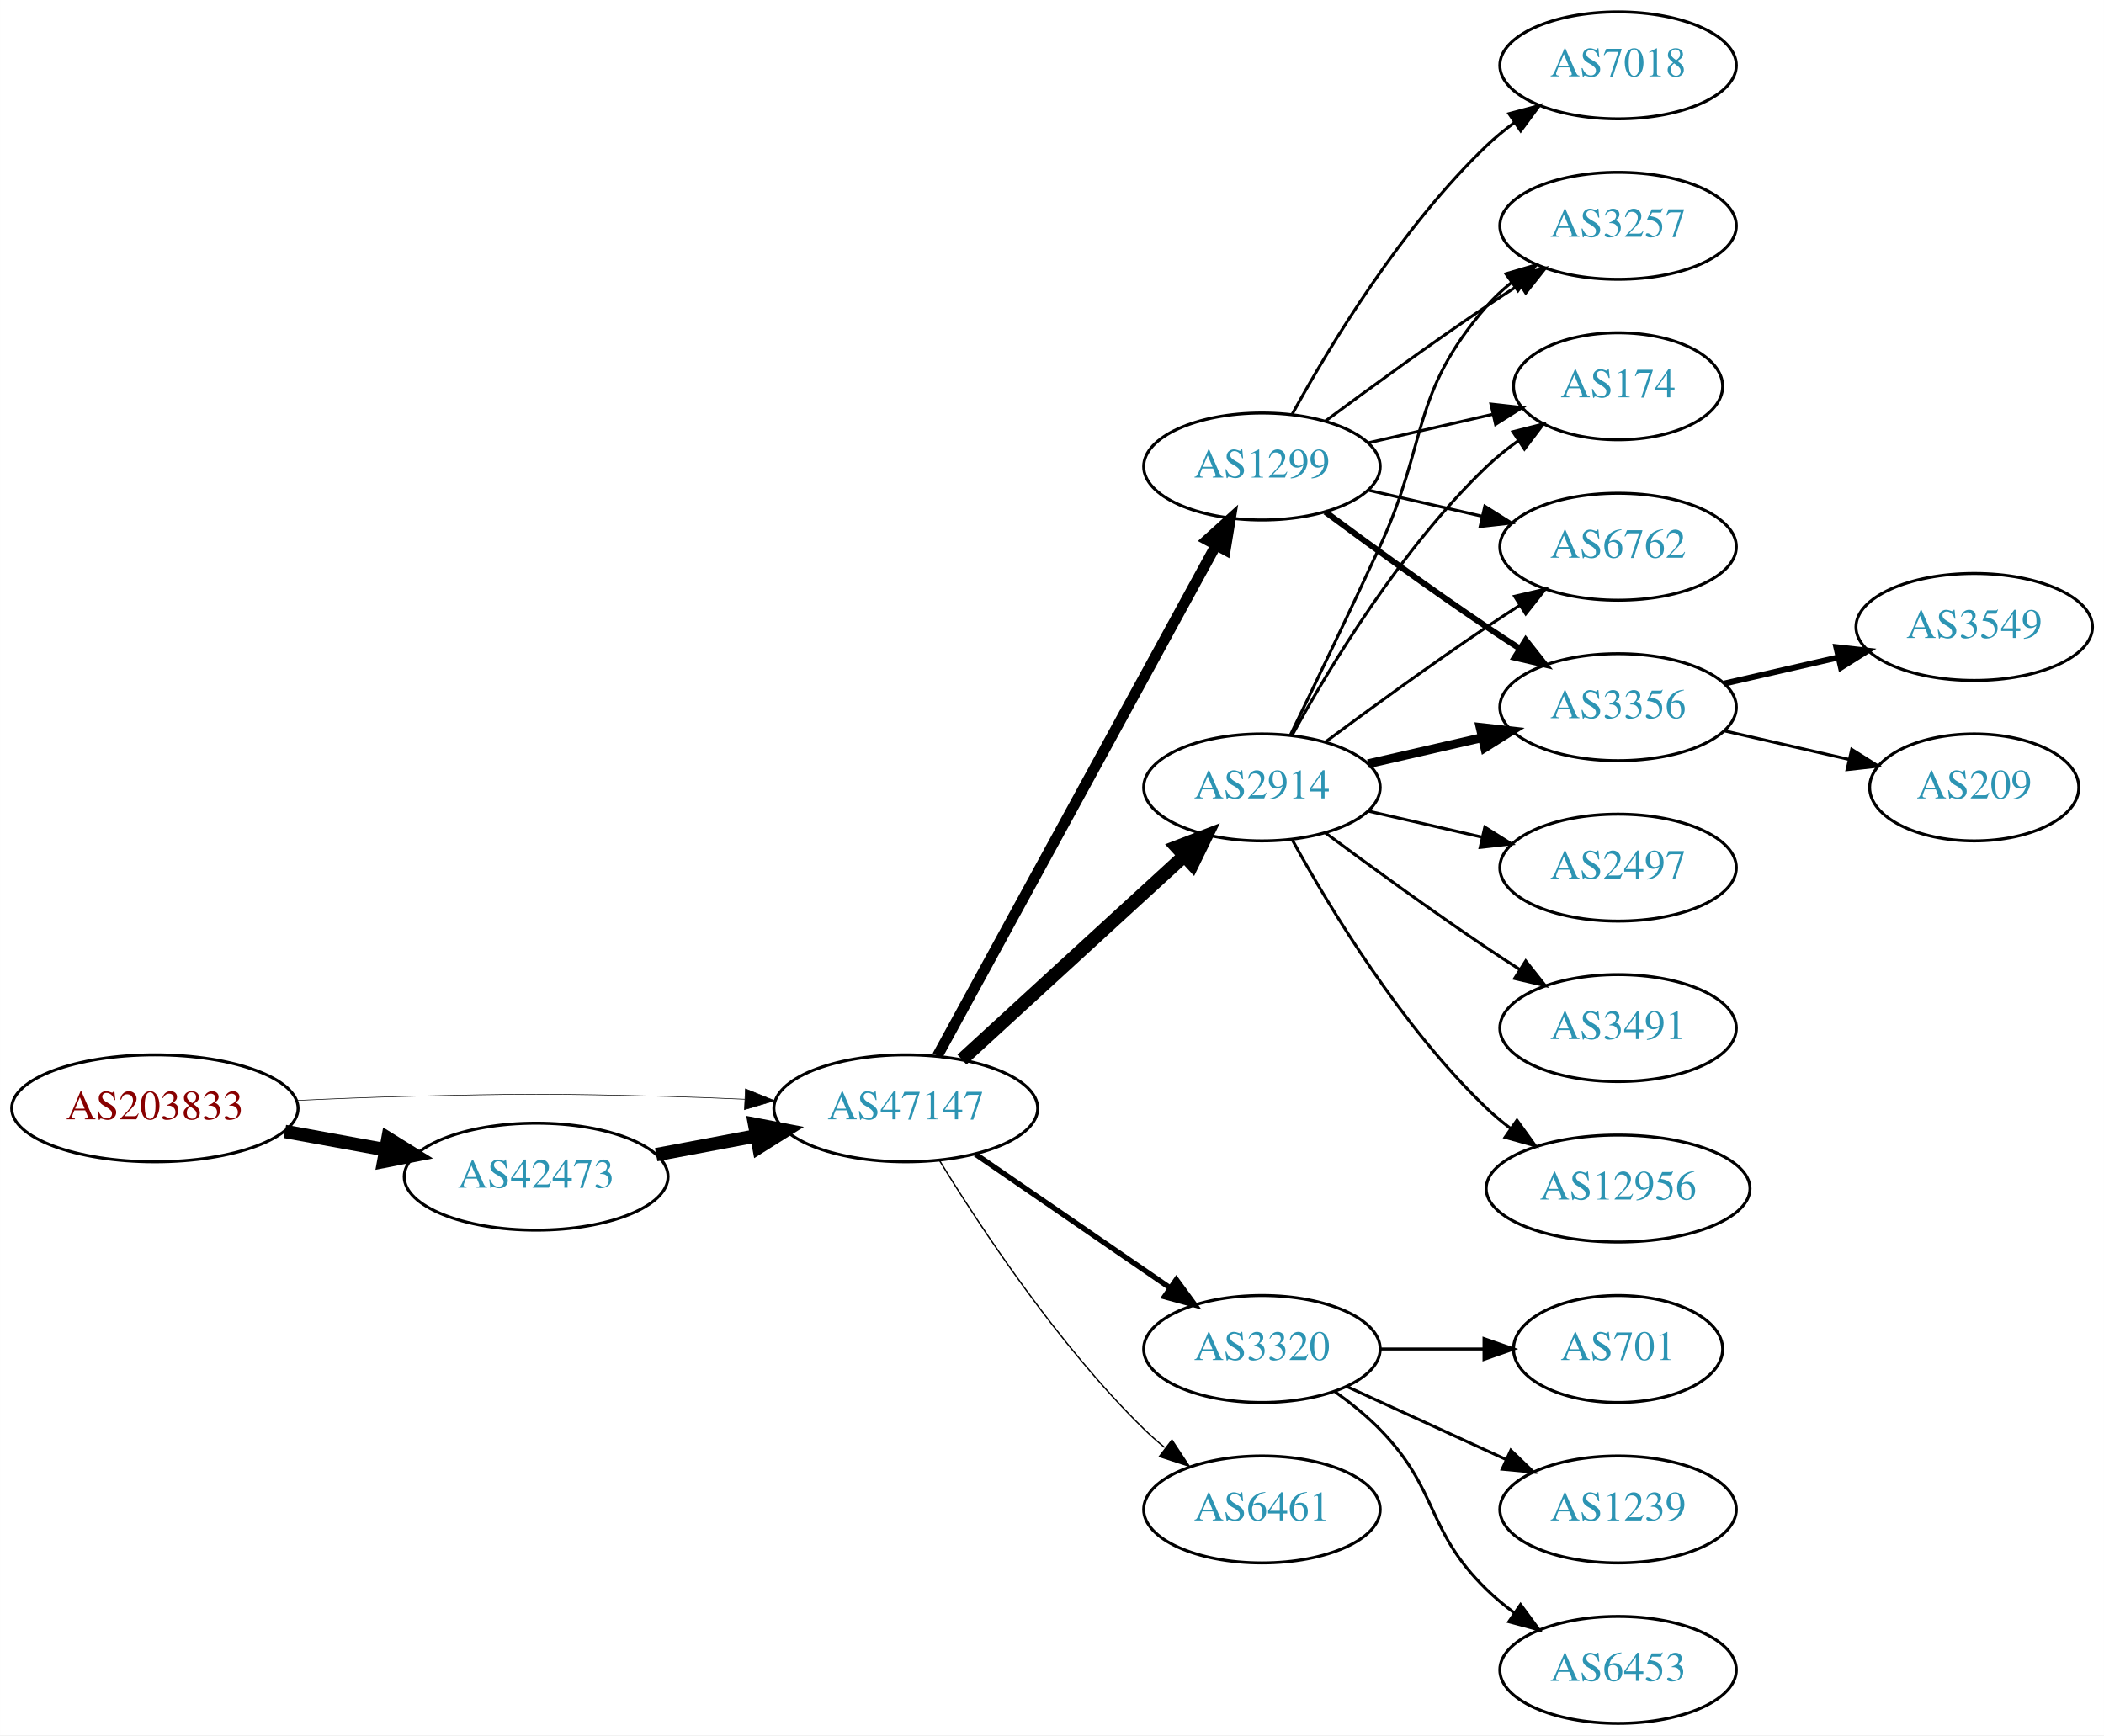
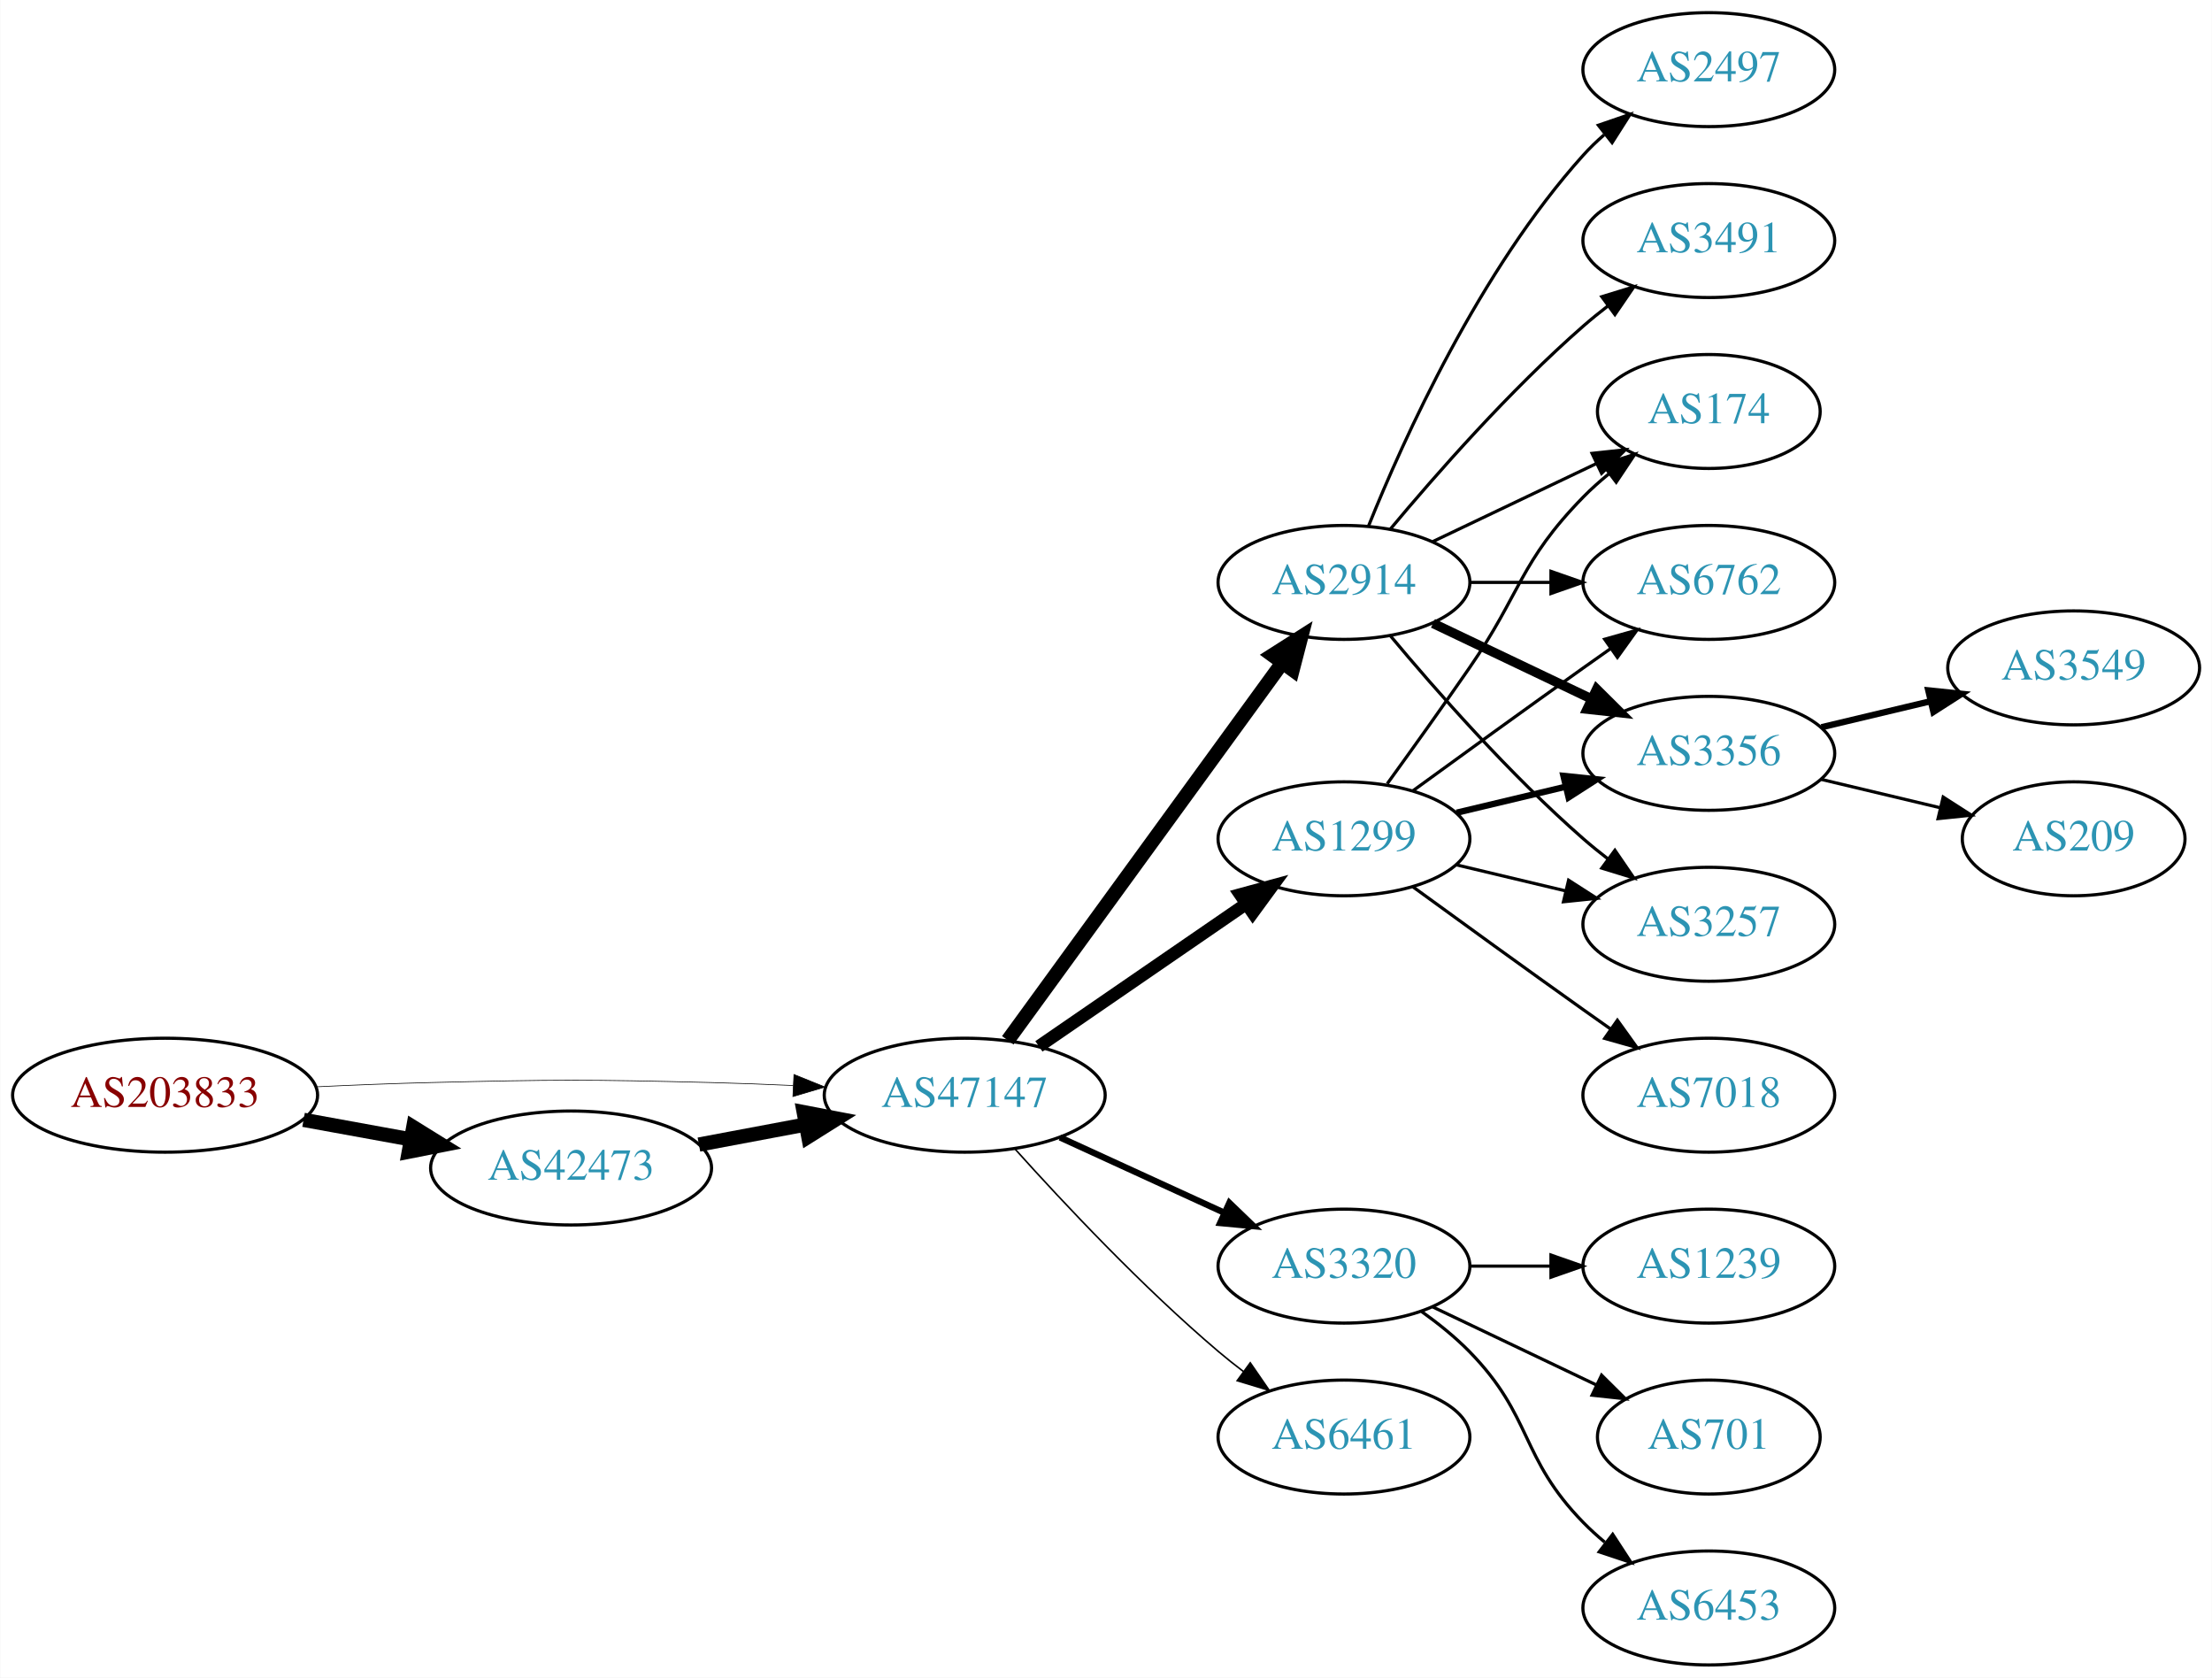
- <svg xmlns="http://www.w3.org/2000/svg" xmlns:xlink="http://www.w3.org/1999/xlink" width="708pt" height="584pt" viewBox="0.00 0.00 707.95 584.00">
-   <g id="graph0" class="graph" transform="scale(1 1) rotate(0) translate(4 580)">
-     <polygon fill="white" stroke="none" points="-4,4 -4,-580 703.954,-580 703.954,4 -4,4" />
+ <svg xmlns="http://www.w3.org/2000/svg" xmlns:xlink="http://www.w3.org/1999/xlink" width="699pt" height="530pt" viewBox="0.00 0.00 698.85 530.00">
+   <g id="graph0" class="graph" transform="scale(1 1) rotate(0) translate(4 526)">
+     <polygon fill="white" stroke="none" points="-4,4 -4,-526 694.855,-526 694.855,4 -4,4" />
    <g id="node1" class="node">
      <g id="a_node1">
        <a xlink:href="/asn/203833" xlink:title="AS203833 ~ Austria [AT]">
-           <ellipse fill="#ffffff" stroke="black" cx="48.096" cy="-207" rx="48.192" ry="18" />
-           <text text-anchor="middle" x="48.096" y="-203.3" font-family="Times,serif" font-size="14.00" fill="#880000">AS203833</text>
+           <ellipse fill="#ffffff" stroke="black" cx="48.096" cy="-180" rx="48.192" ry="18" />
+           <text text-anchor="middle" x="48.096" y="-176.3" font-family="Times,serif" font-size="14.00" fill="#880000">AS203833</text>
        </a>
      </g>
    </g>
    <g id="node2" class="node">
      <g id="a_node2">
        <a xlink:href="/asn/42473" xlink:title="AS42473 ~ ANEXIA Internetdienstleistungs GmbH [AT]">
-           <ellipse fill="#ffffff" stroke="black" cx="176.388" cy="-184" rx="44.393" ry="18" />
-           <text text-anchor="middle" x="176.388" y="-180.3" font-family="Times,serif" font-size="14.00" fill="#2c94b3">AS42473</text>
+           <ellipse fill="#ffffff" stroke="black" cx="176.388" cy="-157" rx="44.393" ry="18" />
+           <text text-anchor="middle" x="176.388" y="-153.3" font-family="Times,serif" font-size="14.00" fill="#2c94b3">AS42473</text>
        </a>
      </g>
    </g>
    <g id="edge1" class="edge">
-       <path fill="none" stroke="black" stroke-width="4.5" d="M91.852,-199.213C102.7,-197.238 114.448,-195.098 125.611,-193.065" />
-       <polygon fill="black" stroke="black" stroke-width="4.5" points="126.523,-196.901 135.656,-191.236 125.112,-189.154 126.523,-196.901" />
+       <path fill="none" stroke="black" stroke-width="4.5" d="M91.852,-172.213C102.7,-170.238 114.448,-168.098 125.611,-166.065" />
+       <polygon fill="black" stroke="black" stroke-width="4.5" points="126.523,-169.901 135.656,-164.236 125.112,-162.154 126.523,-169.901" />
    </g>
    <g id="node3" class="node">
      <g id="a_node3">
        <a xlink:href="/asn/47147" xlink:title="AS47147 ~ ANEXIA Internetdienstleistungs GmbH [AT]">
-           <ellipse fill="#ffffff" stroke="black" cx="300.78" cy="-207" rx="44.393" ry="18" />
-           <text text-anchor="middle" x="300.78" y="-203.3" font-family="Times,serif" font-size="14.00" fill="#2c94b3">AS47147</text>
+           <ellipse fill="#ffffff" stroke="black" cx="300.78" cy="-180" rx="44.393" ry="18" />
+           <text text-anchor="middle" x="300.78" y="-176.3" font-family="Times,serif" font-size="14.00" fill="#2c94b3">AS47147</text>
        </a>
      </g>
    </g>
    <g id="edge2" class="edge">
-       <path fill="none" stroke="black" stroke-width="0.205" d="M96.103,-209.658C107.883,-210.215 120.496,-210.719 132.191,-211 171.466,-211.945 181.311,-211.991 220.584,-211 228.992,-210.788 237.897,-210.449 246.583,-210.056" />
-       <polygon fill="black" stroke="black" stroke-width="0.205" points="246.816,-213.549 256.637,-209.575 246.481,-206.557 246.816,-213.549" />
+       <path fill="none" stroke="black" stroke-width="0.214" d="M96.103,-182.658C107.883,-183.215 120.496,-183.719 132.191,-184 171.466,-184.945 181.311,-184.991 220.584,-184 228.992,-183.788 237.897,-183.449 246.583,-183.056" />
+       <polygon fill="black" stroke="black" stroke-width="0.214" points="246.816,-186.549 256.637,-182.575 246.481,-179.557 246.816,-186.549" />
    </g>
    <g id="edge3" class="edge">
-       <path fill="none" stroke="black" stroke-width="4.5" d="M216.787,-191.404C227.487,-193.415 239.211,-195.618 250.388,-197.718" />
-       <polygon fill="black" stroke="black" stroke-width="4.5" points="249.899,-201.633 260.454,-199.61 251.353,-193.893 249.899,-201.633" />
+       <path fill="none" stroke="black" stroke-width="4.5" d="M216.787,-164.404C227.487,-166.415 239.211,-168.618 250.388,-170.718" />
+       <polygon fill="black" stroke="black" stroke-width="4.5" points="249.899,-174.633 260.454,-172.61 251.353,-166.893 249.899,-174.633" />
    </g>
    <g id="node4" class="node">
      <g id="a_node4">
-         <a xlink:href="/asn/2914" xlink:title="AS2914 ~ NTT America, Inc. [US]">
-           <ellipse fill="#ffffff" stroke="black" cx="420.622" cy="-315" rx="39.794" ry="18" />
-           <text text-anchor="middle" x="420.622" y="-311.3" font-family="Times,serif" font-size="14.00" fill="#2c94b3">AS2914</text>
+         <a xlink:href="/asn/1299" xlink:title="AS1299 ~ Telia Carrier [EU]">
+           <ellipse fill="#ffffff" stroke="black" cx="420.622" cy="-261" rx="39.794" ry="18" />
+           <text text-anchor="middle" x="420.622" y="-257.3" font-family="Times,serif" font-size="14.00" fill="#2c94b3">AS1299</text>
        </a>
      </g>
    </g>
    <g id="edge4" class="edge">
-       <path fill="none" stroke="black" stroke-width="4.5" d="M319.677,-223.403C339.606,-241.667 371.963,-271.322 394.44,-291.921" />
-       <polygon fill="black" stroke="black" stroke-width="4.5" points="391.91,-294.943 401.942,-298.797 397.23,-289.137 391.91,-294.943" />
+       <path fill="none" stroke="black" stroke-width="4" d="M324.222,-195.426C342.804,-208.198 369.365,-226.455 389.744,-240.463" />
+       <polygon fill="black" stroke="black" stroke-width="4" points="387.835,-243.398 398.058,-246.178 391.8,-237.629 387.835,-243.398" />
    </g>
    <g id="node5" class="node">
      <g id="a_node5">
-         <a xlink:href="/asn/1299" xlink:title="AS1299 ~ Telia Carrier [EU]">
-           <ellipse fill="#ffffff" stroke="black" cx="420.622" cy="-423" rx="39.794" ry="18" />
-           <text text-anchor="middle" x="420.622" y="-419.3" font-family="Times,serif" font-size="14.00" fill="#2c94b3">AS1299</text>
+         <a xlink:href="/asn/2914" xlink:title="AS2914 ~ NTT America, Inc. [US]">
+           <ellipse fill="#ffffff" stroke="black" cx="420.622" cy="-342" rx="39.794" ry="18" />
+           <text text-anchor="middle" x="420.622" y="-338.3" font-family="Times,serif" font-size="14.00" fill="#2c94b3">AS2914</text>
        </a>
      </g>
    </g>
    <g id="edge5" class="edge">
-       <path fill="none" stroke="black" stroke-width="3.6" d="M311.423,-224.676C332.105,-262.584 380.817,-351.873 405.197,-396.559" />
-       <polygon fill="black" stroke="black" stroke-width="3.6" points="402.149,-398.28 410.011,-405.383 408.294,-394.928 402.149,-398.28" />
+       <path fill="none" stroke="black" stroke-width="4.5" d="M314.391,-197.337C335.212,-225.96 376.874,-283.233 401.063,-316.486" />
+       <polygon fill="black" stroke="black" stroke-width="4.5" points="398.035,-319.017 407.102,-324.788 404.403,-314.385 398.035,-319.017" />
    </g>
    <g id="node6" class="node">
      <g id="a_node6">
        <a xlink:href="/asn/3320" xlink:title="AS3320 ~ DTAG [DE]">
          <ellipse fill="#ffffff" stroke="black" cx="420.622" cy="-126" rx="39.794" ry="18" />
          <text text-anchor="middle" x="420.622" y="-122.3" font-family="Times,serif" font-size="14.00" fill="#2c94b3">AS3320</text>
        </a>
      </g>
    </g>
    <g id="edge6" class="edge">
-       <path fill="none" stroke="black" stroke-width="1.8" d="M324.222,-191.574C342.804,-178.802 369.365,-160.545 389.744,-146.537" />
-       <polygon fill="black" stroke="black" stroke-width="1.8" points="391.8,-149.371 398.058,-140.822 387.835,-143.602 391.8,-149.371" />
+       <path fill="none" stroke="black" stroke-width="2" d="M330.909,-166.652C346.521,-159.498 365.918,-150.609 382.59,-142.97" />
+       <polygon fill="black" stroke="black" stroke-width="2" points="384.409,-145.986 392.042,-138.638 381.493,-139.622 384.409,-145.986" />
    </g>
    <g id="node7" class="node">
      <g id="a_node7">
        <a xlink:href="/asn/6461" xlink:title="AS6461 ~ Zayo Bandwidth [US]">
          <ellipse fill="#ffffff" stroke="black" cx="420.622" cy="-72" rx="39.794" ry="18" />
          <text text-anchor="middle" x="420.622" y="-68.3" font-family="Times,serif" font-size="14.00" fill="#2c94b3">AS6461</text>
        </a>
      </g>
    </g>
    <g id="edge7" class="edge">
-       <path fill="none" stroke="black" stroke-width="0.45" d="M312.045,-189.56C325.854,-167.009 352.043,-127.278 380.976,-99 383.116,-96.908 385.433,-94.863 387.833,-92.894" />
-       <polygon fill="black" stroke="black" stroke-width="0.45" points="390.343,-95.382 396.175,-86.536 386.1,-89.815 390.343,-95.382" />
+       <path fill="none" stroke="black" stroke-width="0.5" d="M316.712,-162.956C332.038,-145.903 356.974,-119.35 380.976,-99 383.473,-96.883 386.133,-94.768 388.845,-92.707" />
+       <polygon fill="black" stroke="black" stroke-width="0.5" points="391.011,-95.459 397.021,-86.734 386.882,-89.806 391.011,-95.459" />
    </g>
    <g id="node8" class="node">
      <g id="a_node8">
-         <a xlink:href="/asn/3356" xlink:title="AS3356 ~ Level 3 Parent, LLC [US]">
-           <ellipse fill="#ffffff" stroke="black" cx="540.465" cy="-342" rx="39.794" ry="18" />
-           <text text-anchor="middle" x="540.465" y="-338.3" font-family="Times,serif" font-size="14.00" fill="#2c94b3">AS3356</text>
-         </a>
-       </g>
-     </g>
-     <g id="edge13" class="edge">
-       <path fill="none" stroke="black" stroke-width="3" d="M456.342,-322.955C468.341,-325.704 481.962,-328.825 494.655,-331.733" />
-       <polygon fill="black" stroke="black" stroke-width="3" points="494.057,-335.187 504.586,-334.009 495.621,-328.364 494.057,-335.187" />
+         <a xlink:href="/asn/174" xlink:title="AS174 ~ Cogent Communications [US]">
+           <ellipse fill="#ffffff" stroke="black" cx="535.915" cy="-396" rx="35.194" ry="18" />
+           <text text-anchor="middle" x="535.915" y="-392.3" font-family="Times,serif" font-size="14.00" fill="#2c94b3">AS174</text>
+         </a>
+       </g>
+     </g>
+     <g id="edge23" class="edge">
+       <path fill="none" stroke="black" d="M434.302,-278.406C441.917,-288.937 451.75,-302.67 460.269,-315 476.665,-338.731 476.096,-348.383 496.269,-369 498.748,-371.534 501.495,-373.983 504.347,-376.304" />
+       <polygon fill="black" stroke="black" points="502.439,-379.248 512.532,-382.468 506.65,-373.657 502.439,-379.248" />
    </g>
    <g id="node10" class="node">
      <g id="a_node10">
-         <a xlink:href="/asn/3257" xlink:title="AS3257 ~ GTT [DE]">
-           <ellipse fill="#ffffff" stroke="black" cx="540.465" cy="-504" rx="39.794" ry="18" />
-           <text text-anchor="middle" x="540.465" y="-500.3" font-family="Times,serif" font-size="14.00" fill="#2c94b3">AS3257</text>
-         </a>
-       </g>
-     </g>
-     <g id="edge16" class="edge">
-       <path fill="none" stroke="black" d="M430.204,-332.633C438.128,-348.998 450.164,-374.065 460.269,-396 476.752,-431.781 470.435,-447.258 496.269,-477 498.733,-479.838 501.57,-482.477 504.588,-484.906" />
-       <polygon fill="black" stroke="black" points="502.698,-487.858 512.866,-490.836 506.775,-482.167 502.698,-487.858" />
+         <a xlink:href="/asn/6762" xlink:title="AS6762 ~ TELECOM ITALIA SPARKLE S.p.A. [IT]">
+           <ellipse fill="#ffffff" stroke="black" cx="535.915" cy="-342" rx="39.794" ry="18" />
+           <text text-anchor="middle" x="535.915" y="-338.3" font-family="Times,serif" font-size="14.00" fill="#2c94b3">AS6762</text>
+         </a>
+       </g>
+     </g>
+     <g id="edge21" class="edge">
+       <path fill="none" stroke="black" d="M442.471,-276.222C457.404,-287.091 478.018,-302.025 496.269,-315 499.089,-317.005 502.032,-319.085 504.98,-321.159" />
+       <polygon fill="black" stroke="black" points="503.008,-324.05 513.205,-326.926 507.026,-318.319 503.008,-324.05" />
    </g>
    <g id="node11" class="node">
      <g id="a_node11">
-         <a xlink:href="/asn/174" xlink:title="AS174 ~ Cogent Communications [US]">
-           <ellipse fill="#ffffff" stroke="black" cx="540.465" cy="-450" rx="35.194" ry="18" />
-           <text text-anchor="middle" x="540.465" y="-446.3" font-family="Times,serif" font-size="14.00" fill="#2c94b3">AS174</text>
-         </a>
-       </g>
-     </g>
-     <g id="edge18" class="edge">
-       <path fill="none" stroke="black" d="M430.864,-332.713C443.409,-355.561 467.586,-395.611 496.269,-423 499.523,-426.107 503.189,-429.046 506.976,-431.76" />
-       <polygon fill="black" stroke="black" points="505.079,-434.701 515.344,-437.322 508.953,-428.872 505.079,-434.701" />
+         <a xlink:href="/asn/3356" xlink:title="AS3356 ~ Level 3 Parent, LLC [US]">
+           <ellipse fill="#ffffff" stroke="black" cx="535.915" cy="-288" rx="39.794" ry="18" />
+           <text text-anchor="middle" x="535.915" y="-284.3" font-family="Times,serif" font-size="14.00" fill="#2c94b3">AS3356</text>
+         </a>
+       </g>
+     </g>
+     <g id="edge20" class="edge">
+       <path fill="none" stroke="black" stroke-width="2" d="M456.229,-269.248C467.101,-271.838 479.255,-274.735 490.698,-277.462" />
+       <polygon fill="black" stroke="black" stroke-width="2" points="489.981,-280.889 500.52,-279.803 491.604,-274.08 489.981,-280.889" />
    </g>
    <g id="node12" class="node">
      <g id="a_node12">
-         <a xlink:href="/asn/6762" xlink:title="AS6762 ~ TELECOM ITALIA SPARKLE S.p.A. [IT]">
-           <ellipse fill="#ffffff" stroke="black" cx="540.465" cy="-396" rx="39.794" ry="18" />
-           <text text-anchor="middle" x="540.465" y="-392.3" font-family="Times,serif" font-size="14.00" fill="#2c94b3">AS6762</text>
+         <a xlink:href="/asn/3257" xlink:title="AS3257 ~ GTT [DE]">
+           <ellipse fill="#ffffff" stroke="black" cx="535.915" cy="-234" rx="39.794" ry="18" />
+           <text text-anchor="middle" x="535.915" y="-230.3" font-family="Times,serif" font-size="14.00" fill="#2c94b3">AS3257</text>
        </a>
      </g>
    </g>
    <g id="edge19" class="edge">
-       <path fill="none" stroke="black" d="M441.953,-330.277C456.815,-341.304 477.559,-356.407 496.269,-369 499.818,-371.389 503.568,-373.839 507.317,-376.242" />
-       <polygon fill="black" stroke="black" points="505.643,-379.325 515.965,-381.712 509.385,-373.409 505.643,-379.325" />
+       <path fill="none" stroke="black" d="M456.229,-252.752C467.101,-250.162 479.255,-247.265 490.698,-244.538" />
+       <polygon fill="black" stroke="black" points="491.604,-247.92 500.52,-242.197 489.981,-241.111 491.604,-247.92" />
+     </g>
+     <g id="node19" class="node">
+       <g id="a_node19">
+         <a xlink:href="/asn/7018" xlink:title="AS7018 ~ AT&amp;T Services, Inc. [US]">
+           <ellipse fill="#ffffff" stroke="black" cx="535.915" cy="-180" rx="39.794" ry="18" />
+           <text text-anchor="middle" x="535.915" y="-176.3" font-family="Times,serif" font-size="14.00" fill="#2c94b3">AS7018</text>
+         </a>
+       </g>
+     </g>
+     <g id="edge22" class="edge">
+       <path fill="none" stroke="black" d="M442.471,-245.778C457.404,-234.909 478.018,-219.975 496.269,-207 499.089,-204.995 502.032,-202.915 504.98,-200.841" />
+       <polygon fill="black" stroke="black" points="507.026,-203.681 513.205,-195.074 503.008,-197.95 507.026,-203.681" />
+     </g>
+     <g id="edge8" class="edge">
+       <path fill="none" stroke="black" d="M448.759,-354.934C464.19,-362.29 483.676,-371.577 500.211,-379.459" />
+       <polygon fill="black" stroke="black" points="499.02,-382.768 509.553,-383.911 502.032,-376.449 499.02,-382.768" />
+     </g>
+     <g id="node9" class="node">
+       <g id="a_node9">
+         <a xlink:href="/asn/2497" xlink:title="AS2497 ~ Internet Initiative Japan Inc. [JP]">
+           <ellipse fill="#ffffff" stroke="black" cx="535.915" cy="-504" rx="39.794" ry="18" />
+           <text text-anchor="middle" x="535.915" y="-500.3" font-family="Times,serif" font-size="14.00" fill="#2c94b3">AS2497</text>
+         </a>
+       </g>
+     </g>
+     <g id="edge9" class="edge">
+       <path fill="none" stroke="black" d="M428.37,-359.787C439.421,-387.243 463.474,-440.578 496.269,-477 498.271,-479.224 500.49,-481.363 502.822,-483.397" />
+       <polygon fill="black" stroke="black" points="501.021,-486.433 511.041,-489.873 505.353,-480.935 501.021,-486.433" />
+     </g>
+     <g id="edge10" class="edge">
+       <path fill="none" stroke="black" d="M460.294,-342C468.497,-342 477.261,-342 485.794,-342" />
+       <polygon fill="black" stroke="black" points="486.033,-345.5 496.033,-342 486.033,-338.5 486.033,-345.5" />
+     </g>
+     <g id="edge11" class="edge">
+       <path fill="none" stroke="black" stroke-width="3" d="M448.759,-329.066C463.753,-321.919 482.574,-312.948 498.797,-305.215" />
+       <polygon fill="black" stroke="black" stroke-width="3" points="500.479,-308.291 508,-300.829 497.467,-301.972 500.479,-308.291" />
+     </g>
+     <g id="edge12" class="edge">
+       <path fill="none" stroke="black" d="M435.252,-325.183C449.535,-308.071 473.081,-281.255 496.269,-261 498.734,-258.846 501.373,-256.706 504.07,-254.628" />
+       <polygon fill="black" stroke="black" points="506.244,-257.375 512.225,-248.63 502.095,-251.736 506.244,-257.375" />
    </g>
    <g id="node13" class="node">
      <g id="a_node13">
-         <a xlink:href="/asn/2497" xlink:title="AS2497 ~ Internet Initiative Japan Inc. [JP]">
-           <ellipse fill="#ffffff" stroke="black" cx="540.465" cy="-288" rx="39.794" ry="18" />
-           <text text-anchor="middle" x="540.465" y="-284.3" font-family="Times,serif" font-size="14.00" fill="#2c94b3">AS2497</text>
-         </a>
-       </g>
-     </g>
-     <g id="edge14" class="edge">
-       <path fill="none" stroke="black" d="M456.342,-307.045C468.341,-304.296 481.962,-301.175 494.655,-298.267" />
-       <polygon fill="black" stroke="black" points="495.621,-301.636 504.586,-295.991 494.057,-294.813 495.621,-301.636" />
+         <a xlink:href="/asn/3491" xlink:title="AS3491 ~ PCCW Global, Inc. [US]">
+           <ellipse fill="#ffffff" stroke="black" cx="535.915" cy="-450" rx="39.794" ry="18" />
+           <text text-anchor="middle" x="535.915" y="-446.3" font-family="Times,serif" font-size="14.00" fill="#2c94b3">AS3491</text>
+         </a>
+       </g>
+     </g>
+     <g id="edge13" class="edge">
+       <path fill="none" stroke="black" d="M435.252,-358.817C449.535,-375.929 473.081,-402.745 496.269,-423 498.734,-425.154 501.373,-427.294 504.07,-429.372" />
+       <polygon fill="black" stroke="black" points="502.095,-432.264 512.225,-435.37 506.244,-426.625 502.095,-432.264" />
+     </g>
+     <g id="node16" class="node">
+       <g id="a_node16">
+         <a xlink:href="/asn/1239" xlink:title="AS1239 ~ Sprint [US]">
+           <ellipse fill="#ffffff" stroke="black" cx="535.915" cy="-126" rx="39.794" ry="18" />
+           <text text-anchor="middle" x="535.915" y="-122.3" font-family="Times,serif" font-size="14.00" fill="#2c94b3">AS1239</text>
+         </a>
+       </g>
+     </g>
+     <g id="edge16" class="edge">
+       <path fill="none" stroke="black" d="M460.294,-126C468.497,-126 477.261,-126 485.794,-126" />
+       <polygon fill="black" stroke="black" points="486.033,-129.5 496.033,-126 486.033,-122.5 486.033,-129.5" />
+     </g>
+     <g id="node17" class="node">
+       <g id="a_node17">
+         <a xlink:href="/asn/701" xlink:title="AS701 ~ UUNET [US]">
+           <ellipse fill="#ffffff" stroke="black" cx="535.915" cy="-72" rx="35.194" ry="18" />
+           <text text-anchor="middle" x="535.915" y="-68.3" font-family="Times,serif" font-size="14.00" fill="#2c94b3">AS701</text>
+         </a>
+       </g>
+     </g>
+     <g id="edge17" class="edge">
+       <path fill="none" stroke="black" d="M448.759,-113.066C464.19,-105.71 483.676,-96.423 500.211,-88.541" />
+       <polygon fill="black" stroke="black" points="502.032,-91.551 509.553,-84.089 499.02,-85.232 502.032,-91.551" />
+     </g>
+     <g id="node18" class="node">
+       <g id="a_node18">
+         <a xlink:href="/asn/6453" xlink:title="AS6453 ~ TATA COMMUNICATIONS (AMERICA) INC [US]">
+           <ellipse fill="#ffffff" stroke="black" cx="535.915" cy="-18" rx="39.794" ry="18" />
+           <text text-anchor="middle" x="535.915" y="-14.3" font-family="Times,serif" font-size="14.00" fill="#2c94b3">AS6453</text>
+         </a>
+       </g>
+     </g>
+     <g id="edge18" class="edge">
+       <path fill="none" stroke="black" d="M445.216,-111.611C450.472,-107.852 455.804,-103.563 460.269,-99 480.441,-78.383 476.096,-65.617 496.269,-45 498.362,-42.861 500.645,-40.782 503.022,-38.79" />
+       <polygon fill="black" stroke="black" points="505.54,-41.268 511.321,-32.389 501.265,-35.725 505.54,-41.268" />
    </g>
    <g id="node14" class="node">
      <g id="a_node14">
-         <a xlink:href="/asn/3491" xlink:title="AS3491 ~ PCCW Global, Inc. [US]">
-           <ellipse fill="#ffffff" stroke="black" cx="540.465" cy="-234" rx="39.794" ry="18" />
-           <text text-anchor="middle" x="540.465" y="-230.3" font-family="Times,serif" font-size="14.00" fill="#2c94b3">AS3491</text>
-         </a>
-       </g>
-     </g>
-     <g id="edge15" class="edge">
-       <path fill="none" stroke="black" d="M441.953,-299.723C456.815,-288.696 477.559,-273.593 496.269,-261 499.818,-258.611 503.568,-256.161 507.317,-253.758" />
-       <polygon fill="black" stroke="black" points="509.385,-256.591 515.965,-248.288 505.643,-250.675 509.385,-256.591" />
+         <a xlink:href="/asn/3549" xlink:title="AS3549 ~ Level 3 Parent, LLC [US]">
+           <ellipse fill="#ffffff" stroke="black" cx="651.208" cy="-315" rx="39.794" ry="18" />
+           <text text-anchor="middle" x="651.208" y="-311.3" font-family="Times,serif" font-size="14.00" fill="#2c94b3">AS3549</text>
+         </a>
+       </g>
+     </g>
+     <g id="edge14" class="edge">
+       <path fill="none" stroke="black" stroke-width="2" d="M571.522,-296.248C582.394,-298.838 594.548,-301.735 605.991,-304.462" />
+       <polygon fill="black" stroke="black" stroke-width="2" points="605.274,-307.889 615.813,-306.803 606.897,-301.08 605.274,-307.889" />
    </g>
    <g id="node15" class="node">
      <g id="a_node15">
-         <a xlink:href="/asn/12956" xlink:title="AS12956 ~ TELXIUS [ES]">
-           <ellipse fill="#ffffff" stroke="black" cx="540.465" cy="-180" rx="44.393" ry="18" />
-           <text text-anchor="middle" x="540.465" y="-176.3" font-family="Times,serif" font-size="14.00" fill="#2c94b3">AS12956</text>
-         </a>
-       </g>
-     </g>
-     <g id="edge17" class="edge">
-       <path fill="none" stroke="black" d="M430.864,-297.287C443.409,-274.439 467.586,-234.389 496.269,-207 498.775,-204.607 501.526,-202.313 504.389,-200.145" />
-       <polygon fill="black" stroke="black" points="506.44,-202.982 512.639,-194.39 502.435,-197.241 506.44,-202.982" />
-     </g>
-     <g id="edge8" class="edge">
-       <path fill="none" stroke="black" stroke-width="2" d="M441.953,-407.723C456.815,-396.696 477.559,-381.593 496.269,-369 499.818,-366.611 503.568,-364.161 507.317,-361.758" />
-       <polygon fill="black" stroke="black" stroke-width="2" points="509.385,-364.591 515.965,-356.288 505.643,-358.675 509.385,-364.591" />
-     </g>
-     <g id="node9" class="node">
-       <g id="a_node9">
-         <a xlink:href="/asn/7018" xlink:title="AS7018 ~ AT&amp;T Services, Inc. [US]">
-           <ellipse fill="#ffffff" stroke="black" cx="540.465" cy="-558" rx="39.794" ry="18" />
-           <text text-anchor="middle" x="540.465" y="-554.3" font-family="Times,serif" font-size="14.00" fill="#2c94b3">AS7018</text>
-         </a>
-       </g>
-     </g>
-     <g id="edge9" class="edge">
-       <path fill="none" stroke="black" d="M430.864,-440.713C443.409,-463.561 467.586,-503.611 496.269,-531 499.137,-533.739 502.326,-536.347 505.635,-538.785" />
-       <polygon fill="black" stroke="black" points="503.758,-541.742 513.994,-544.477 507.698,-535.956 503.758,-541.742" />
-     </g>
-     <g id="edge10" class="edge">
-       <path fill="none" stroke="black" d="M441.953,-438.277C456.815,-449.304 477.559,-464.407 496.269,-477 499.818,-479.389 503.568,-481.839 507.317,-484.242" />
-       <polygon fill="black" stroke="black" points="505.643,-487.325 515.965,-489.712 509.385,-481.409 505.643,-487.325" />
-     </g>
-     <g id="edge11" class="edge">
-       <path fill="none" stroke="black" d="M456.342,-430.955C469.434,-433.955 484.456,-437.396 498.097,-440.522" />
-       <polygon fill="black" stroke="black" points="497.675,-444.016 508.204,-442.838 499.238,-437.193 497.675,-444.016" />
-     </g>
-     <g id="edge12" class="edge">
-       <path fill="none" stroke="black" d="M456.342,-415.045C468.341,-412.296 481.962,-409.175 494.655,-406.267" />
-       <polygon fill="black" stroke="black" points="495.621,-409.636 504.586,-403.991 494.057,-402.813 495.621,-409.636" />
-     </g>
-     <g id="node18" class="node">
-       <g id="a_node18">
-         <a xlink:href="/asn/701" xlink:title="AS701 ~ UUNET [US]">
-           <ellipse fill="#ffffff" stroke="black" cx="540.465" cy="-126" rx="35.194" ry="18" />
-           <text text-anchor="middle" x="540.465" y="-122.3" font-family="Times,serif" font-size="14.00" fill="#2c94b3">AS701</text>
-         </a>
-       </g>
-     </g>
-     <g id="edge22" class="edge">
-       <path fill="none" stroke="black" d="M460.535,-126C471.622,-126 483.781,-126 495.164,-126" />
-       <polygon fill="black" stroke="black" points="495.345,-129.5 505.345,-126 495.345,-122.5 495.345,-129.5" />
-     </g>
-     <g id="node19" class="node">
-       <g id="a_node19">
-         <a xlink:href="/asn/1239" xlink:title="AS1239 ~ Sprint [US]">
-           <ellipse fill="#ffffff" stroke="black" cx="540.465" cy="-72" rx="39.794" ry="18" />
-           <text text-anchor="middle" x="540.465" y="-68.3" font-family="Times,serif" font-size="14.00" fill="#2c94b3">AS1239</text>
-         </a>
-       </g>
-     </g>
-     <g id="edge23" class="edge">
-       <path fill="none" stroke="black" d="M449.251,-113.339C465.208,-106.027 485.479,-96.739 502.761,-88.819" />
-       <polygon fill="black" stroke="black" points="504.376,-91.929 512.009,-84.581 501.46,-85.565 504.376,-91.929" />
-     </g>
-     <g id="node20" class="node">
-       <g id="a_node20">
-         <a xlink:href="/asn/6453" xlink:title="AS6453 ~ TATA COMMUNICATIONS (AMERICA) INC [US]">
-           <ellipse fill="#ffffff" stroke="black" cx="540.465" cy="-18" rx="39.794" ry="18" />
-           <text text-anchor="middle" x="540.465" y="-14.3" font-family="Times,serif" font-size="14.00" fill="#2c94b3">AS6453</text>
-         </a>
-       </g>
-     </g>
-     <g id="edge24" class="edge">
-       <path fill="none" stroke="black" d="M445.216,-111.611C450.472,-107.852 455.804,-103.563 460.269,-99 480.441,-78.383 475.575,-65.094 496.269,-45 499.114,-42.237 502.288,-39.614 505.588,-37.166" />
-       <polygon fill="black" stroke="black" points="507.653,-39.993 513.936,-31.462 503.704,-34.214 507.653,-39.993" />
-     </g>
-     <g id="node16" class="node">
-       <g id="a_node16">
-         <a xlink:href="/asn/3549" xlink:title="AS3549 ~ Level 3 Parent, LLC [US]">
-           <ellipse fill="#ffffff" stroke="black" cx="660.307" cy="-369" rx="39.794" ry="18" />
-           <text text-anchor="middle" x="660.307" y="-365.3" font-family="Times,serif" font-size="14.00" fill="#2c94b3">AS3549</text>
-         </a>
-       </g>
-     </g>
-     <g id="edge20" class="edge">
-       <path fill="none" stroke="black" stroke-width="2" d="M576.184,-349.955C588.184,-352.704 601.805,-355.825 614.498,-358.733" />
-       <polygon fill="black" stroke="black" stroke-width="2" points="613.9,-362.187 624.429,-361.009 615.463,-355.364 613.9,-362.187" />
-     </g>
-     <g id="node17" class="node">
-       <g id="a_node17">
        <a xlink:href="/asn/209" xlink:title="AS209 ~ CenturyLink Communications, LLC [US]">
-           <ellipse fill="#ffffff" stroke="black" cx="660.307" cy="-315" rx="35.194" ry="18" />
-           <text text-anchor="middle" x="660.307" y="-311.3" font-family="Times,serif" font-size="14.00" fill="#2c94b3">AS209</text>
-         </a>
-       </g>
-     </g>
-     <g id="edge21" class="edge">
-       <path fill="none" stroke="black" d="M576.184,-334.045C589.277,-331.045 604.299,-327.604 617.94,-324.478" />
-       <polygon fill="black" stroke="black" points="619.081,-327.807 628.047,-322.162 617.518,-320.984 619.081,-327.807" />
+           <ellipse fill="#ffffff" stroke="black" cx="651.208" cy="-261" rx="35.194" ry="18" />
+           <text text-anchor="middle" x="651.208" y="-257.3" font-family="Times,serif" font-size="14.00" fill="#2c94b3">AS209</text>
+         </a>
+       </g>
+     </g>
+     <g id="edge15" class="edge">
+       <path fill="none" stroke="black" d="M571.522,-279.752C583.317,-276.942 596.622,-273.771 608.889,-270.847" />
+       <polygon fill="black" stroke="black" points="609.978,-274.186 618.894,-268.463 608.355,-267.376 609.978,-274.186" />
    </g>
  </g>
</svg>
